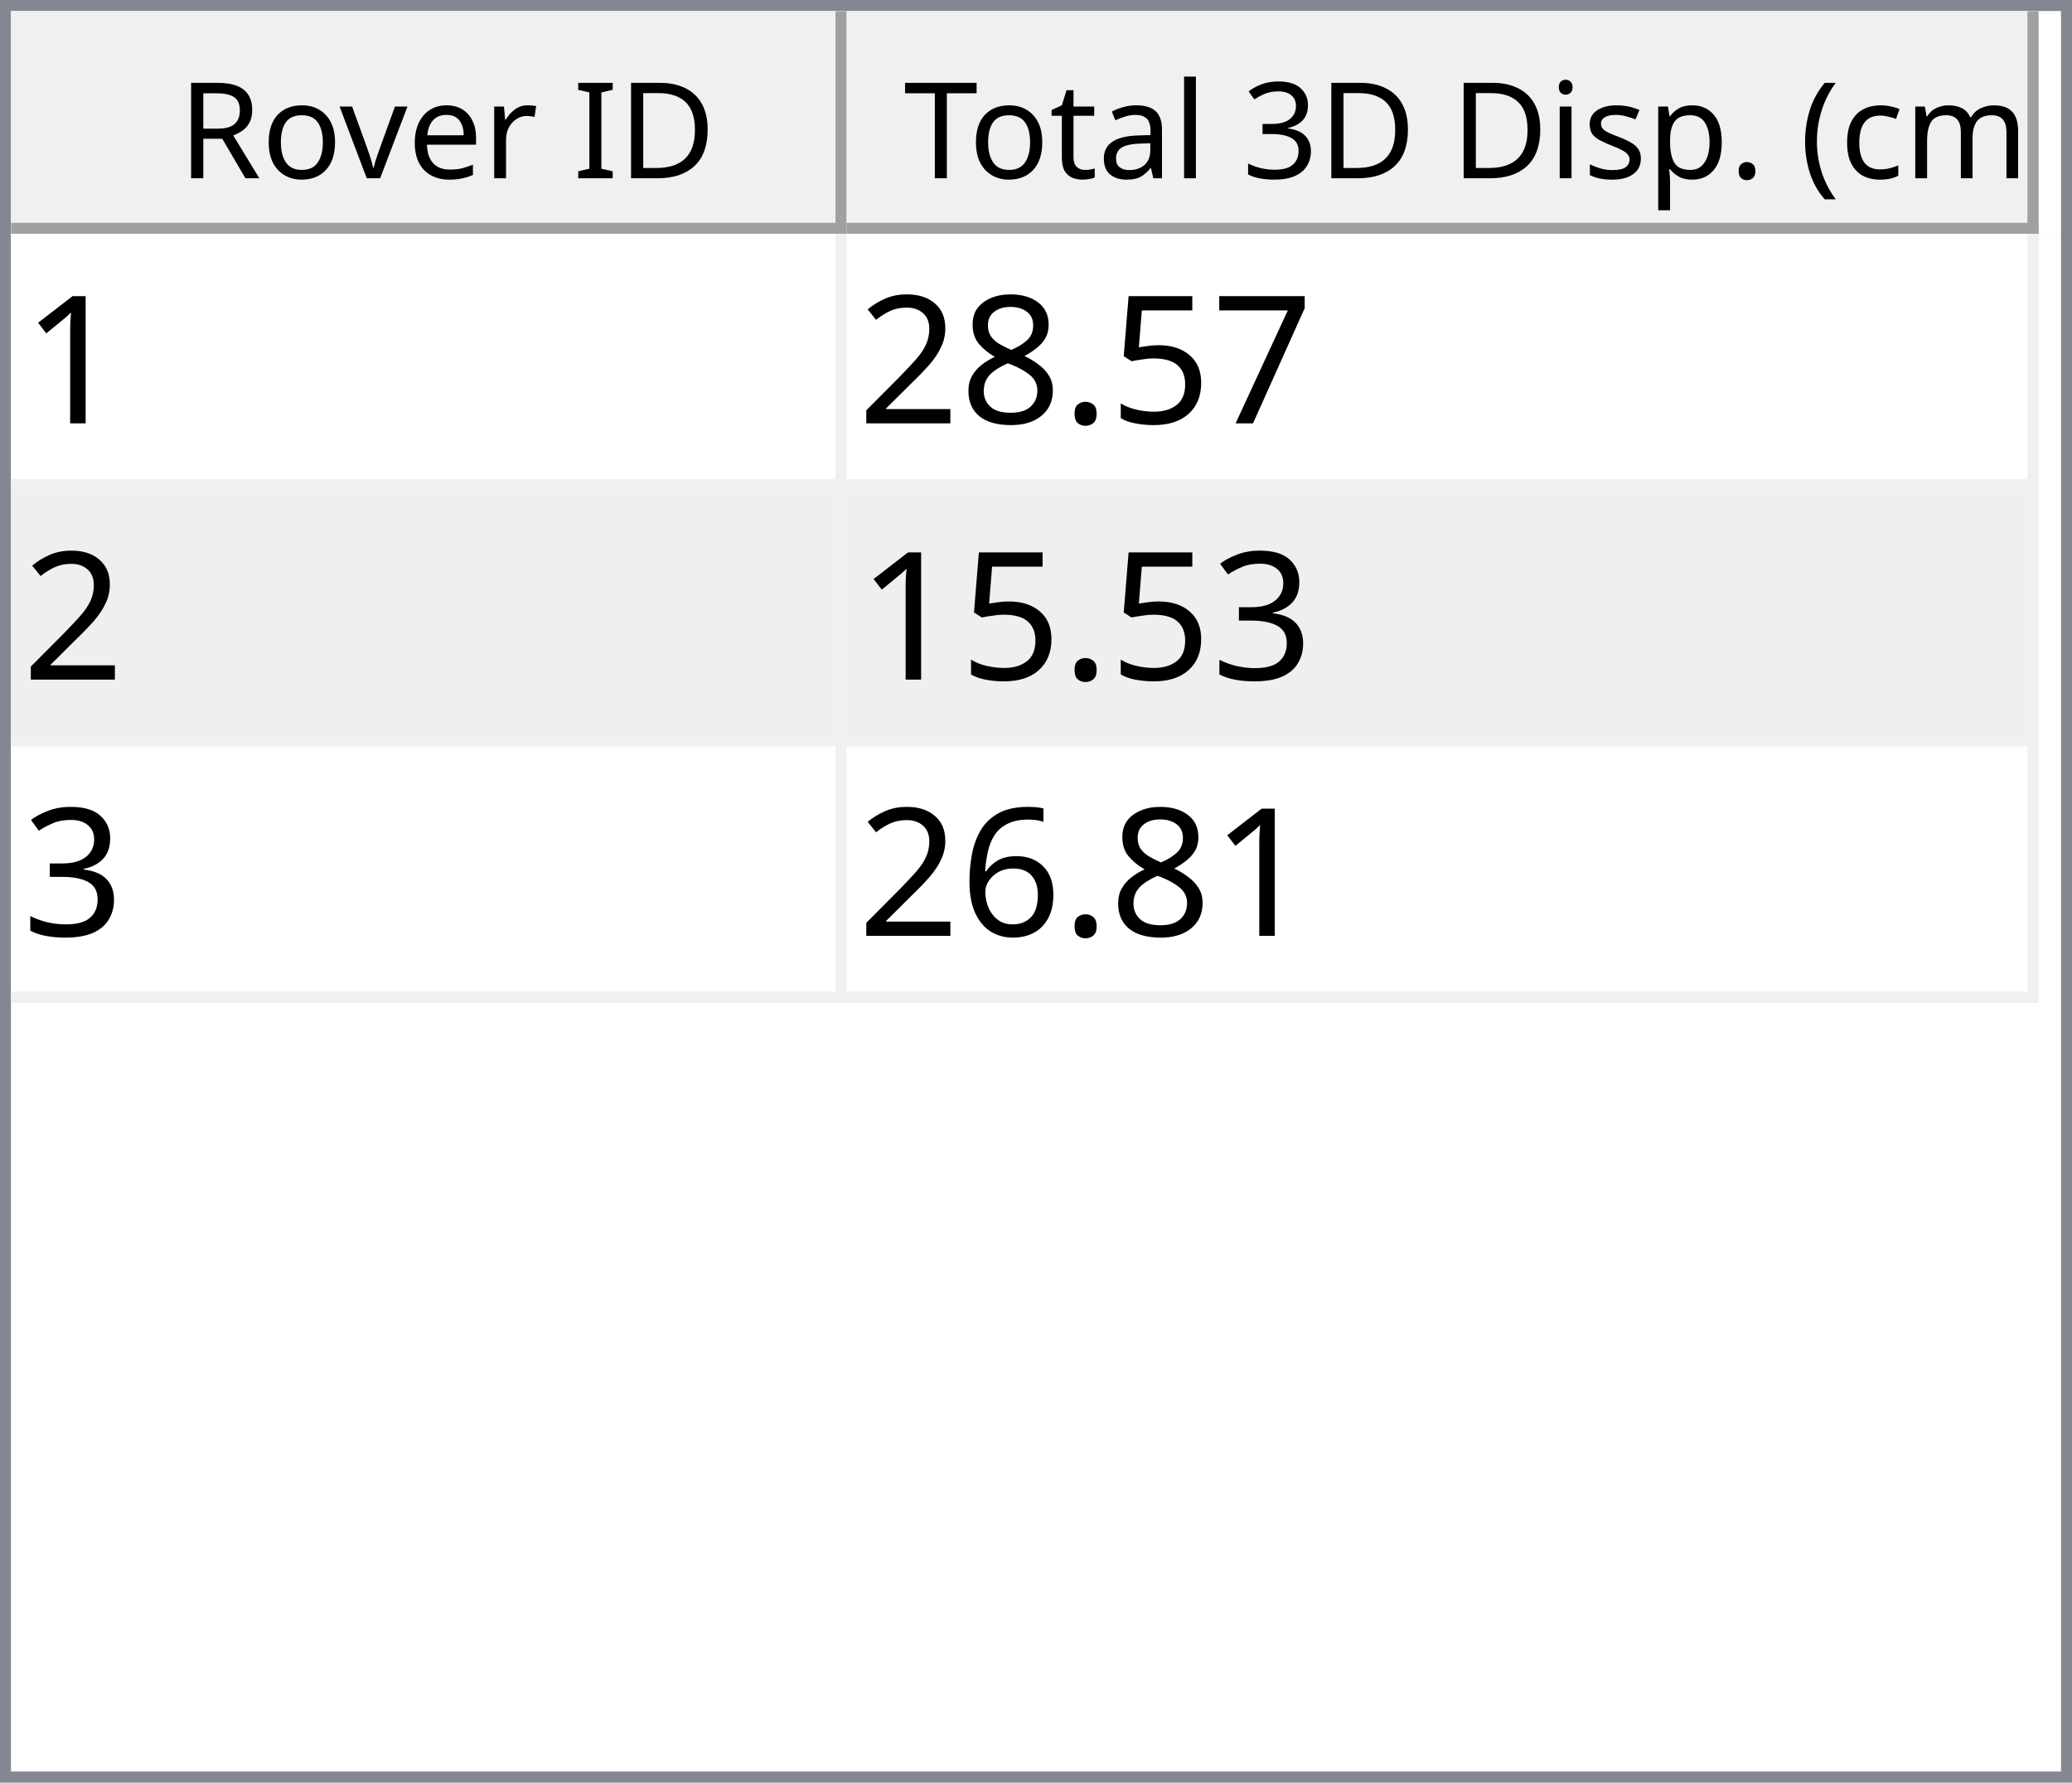
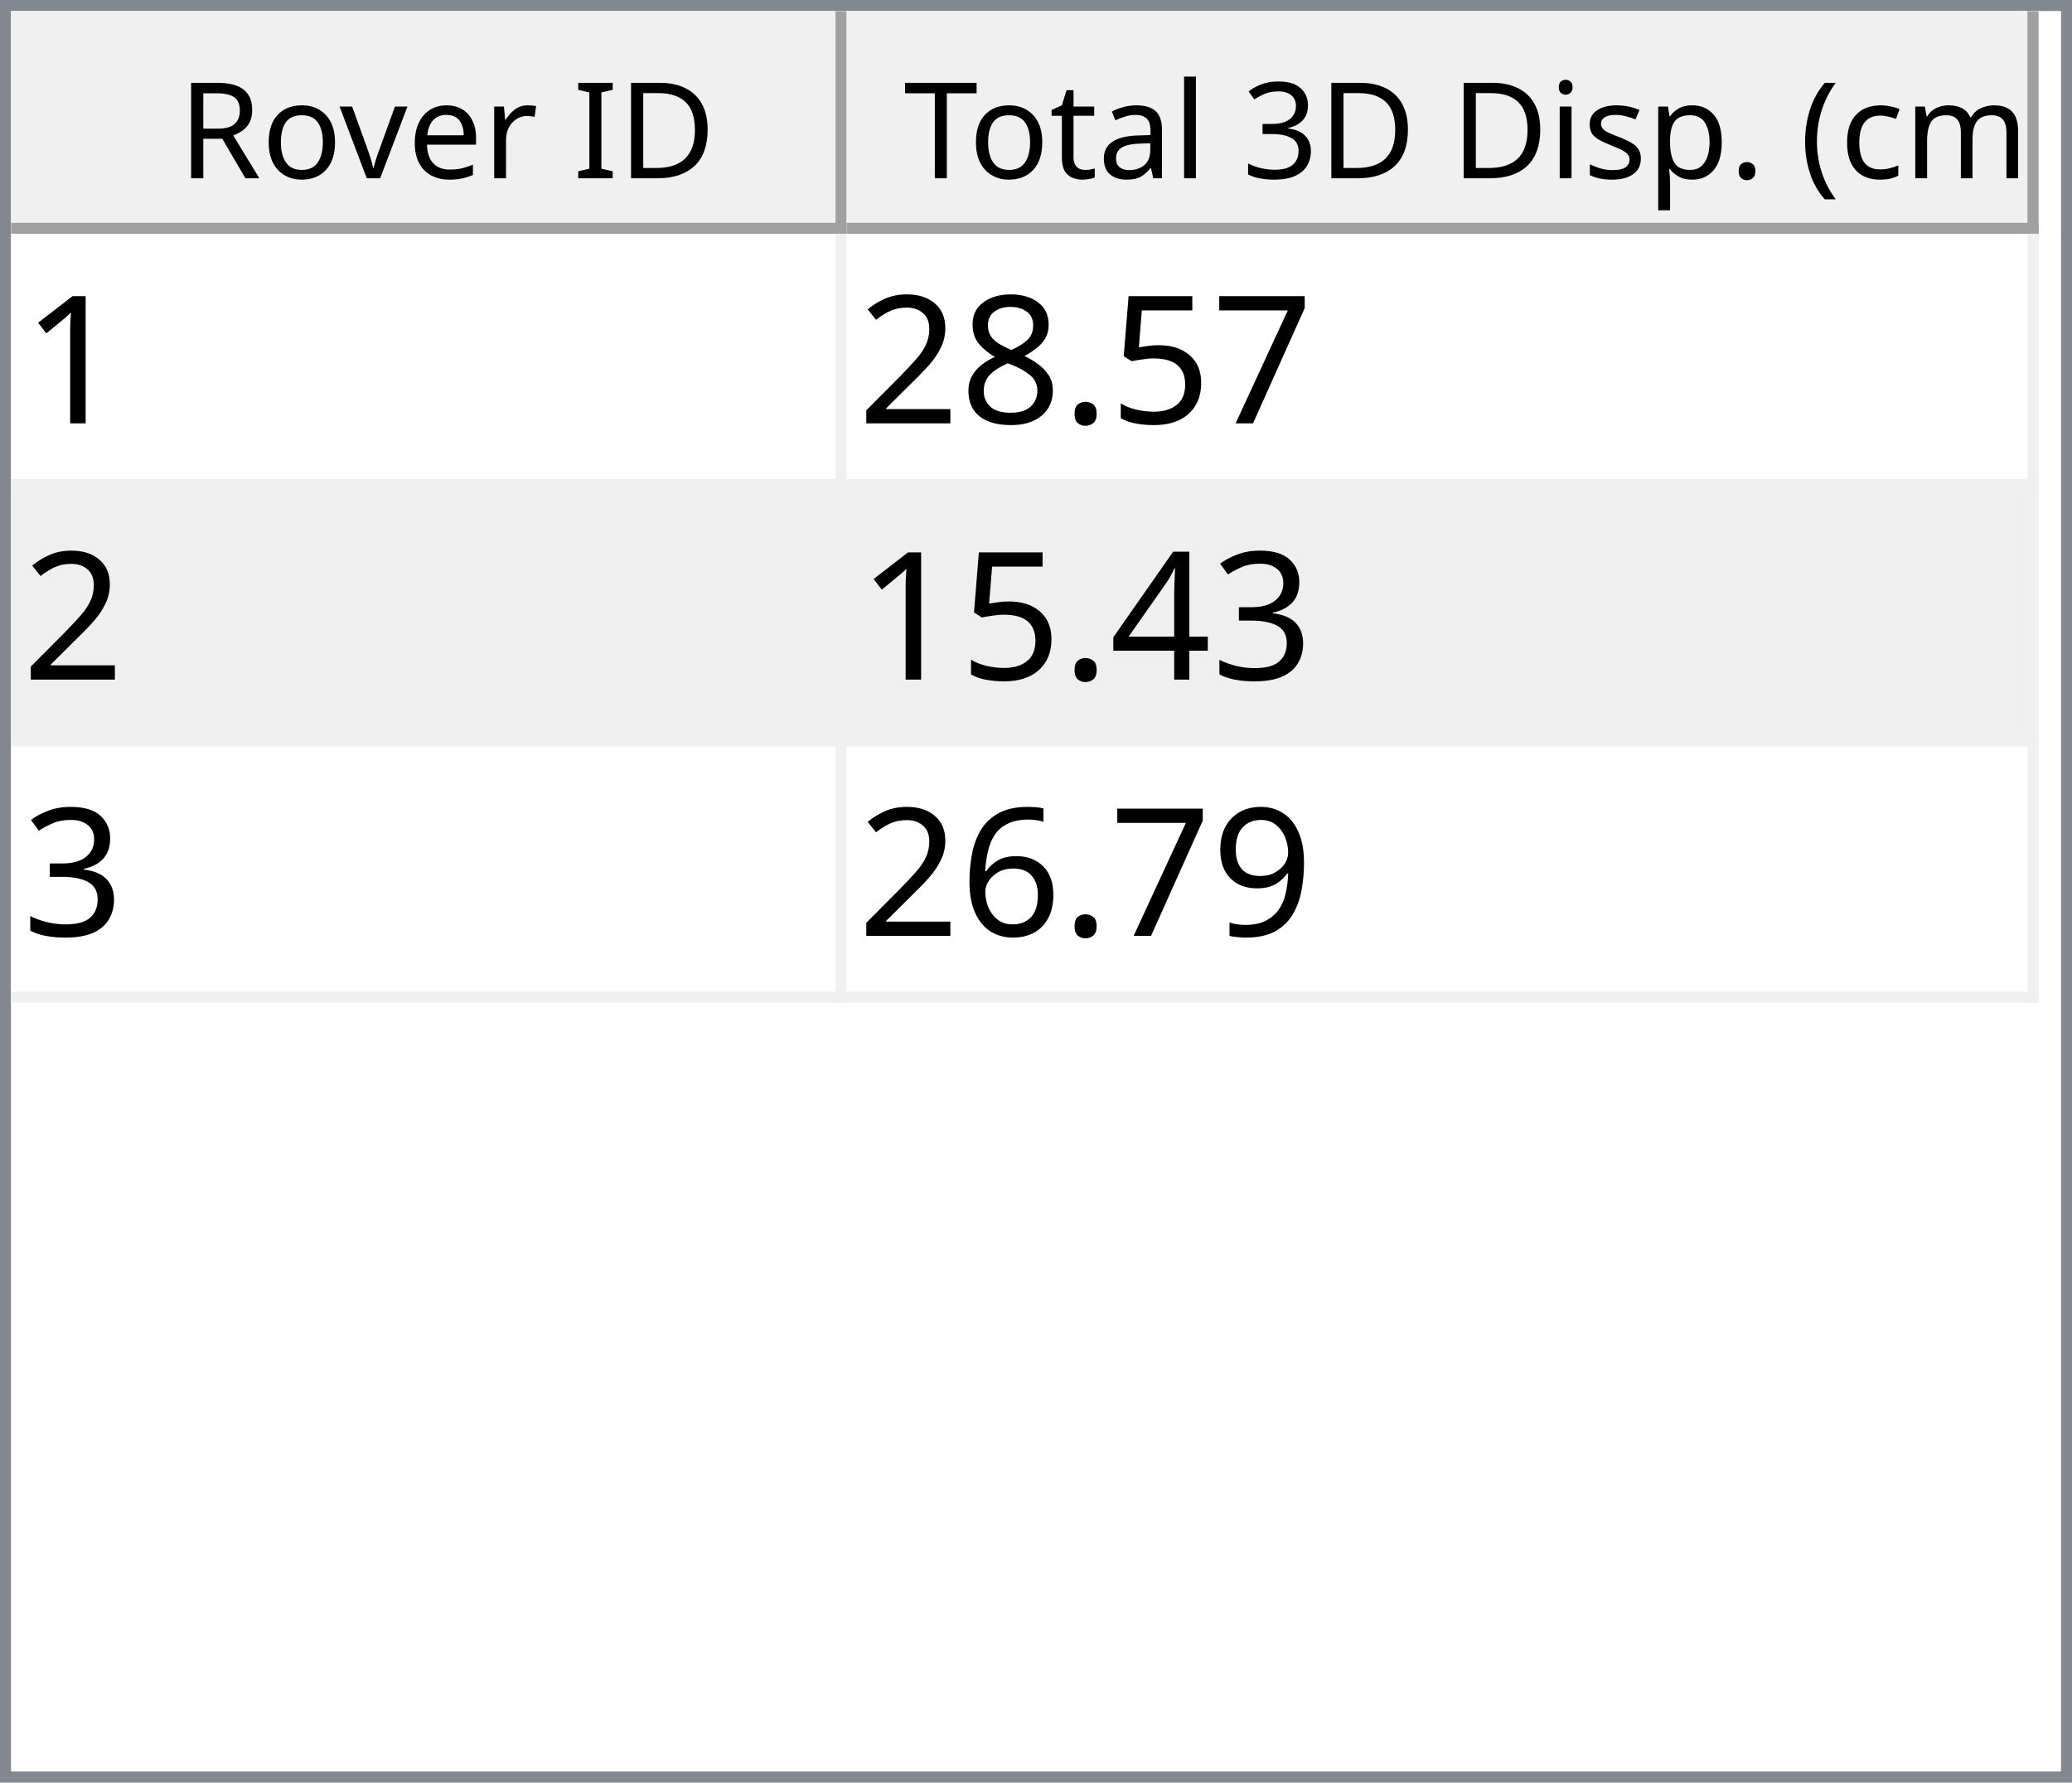
<svg xmlns="http://www.w3.org/2000/svg" style="fill-opacity:1; color-rendering:auto; color-interpolation:auto; text-rendering:auto; stroke:black; stroke-linecap:square; stroke-miterlimit:10; shape-rendering:auto; stroke-opacity:1; fill:black; stroke-dasharray:none; font-weight:normal; stroke-width:1; font-family:'Dialog'; font-style:normal; stroke-linejoin:miter; font-size:12px; stroke-dashoffset:0; image-rendering:auto;" width="186" height="160">
  <defs id="genericDefs" />
  <g>
    <defs id="defs1">
      <clipPath clipPathUnits="userSpaceOnUse" id="clipPath1">
        <path d="M0 0 L186 0 L186 160 L0 160 L0 0 Z" />
      </clipPath>
      <clipPath clipPathUnits="userSpaceOnUse" id="clipPath2">
        <path d="M0 0 L0 160 L186 160 L186 0 Z" />
      </clipPath>
      <clipPath clipPathUnits="userSpaceOnUse" id="clipPath3">
        <path d="M0 0 L0 20 L184 20 L184 0 Z" />
      </clipPath>
      <clipPath clipPathUnits="userSpaceOnUse" id="clipPath4">
        <path d="M0 0 L0 20 L75 20 L75 0 Z" />
      </clipPath>
      <clipPath clipPathUnits="userSpaceOnUse" id="clipPath5">
        <path d="M1 1 L1 19 L74 19 L74 1 Z" />
      </clipPath>
      <clipPath clipPathUnits="userSpaceOnUse" id="clipPath6">
        <path d="M0 0 L0 18 L73 18 L73 0 Z" />
      </clipPath>
      <clipPath clipPathUnits="userSpaceOnUse" id="clipPath7">
        <path d="M-0.5 -0.5 L-0.5 19.5 L74.5 19.5 L74.5 -0.5 Z" />
      </clipPath>
      <clipPath clipPathUnits="userSpaceOnUse" id="clipPath8">
        <path d="M0 0 L0 20 L107 20 L107 0 Z" />
      </clipPath>
      <clipPath clipPathUnits="userSpaceOnUse" id="clipPath9">
        <path d="M1 1 L1 19 L106 19 L106 1 Z" />
      </clipPath>
      <clipPath clipPathUnits="userSpaceOnUse" id="clipPath10">
        <path d="M0 0 L0 18 L105 18 L105 0 Z" />
      </clipPath>
      <clipPath clipPathUnits="userSpaceOnUse" id="clipPath11">
        <path d="M-0.5 -0.5 L-0.5 19.5 L106.5 19.5 L106.5 -0.5 Z" />
      </clipPath>
      <clipPath clipPathUnits="userSpaceOnUse" id="clipPath12">
        <path d="M0 0 L0 138 L184 138 L184 0 Z" />
      </clipPath>
      <clipPath clipPathUnits="userSpaceOnUse" id="clipPath13">
        <path d="M0 0 L0 69 L182 69 L182 0 Z" />
      </clipPath>
      <clipPath clipPathUnits="userSpaceOnUse" id="clipPath14">
        <path d="M-0.5 -0.5 L-0.5 68.5 L181.5 68.5 L181.5 -0.5 Z" />
      </clipPath>
      <clipPath clipPathUnits="userSpaceOnUse" id="clipPath15">
        <path d="M0 0 L0 22 L74 22 L74 0 Z" />
      </clipPath>
      <clipPath clipPathUnits="userSpaceOnUse" id="clipPath16">
        <path d="M0 0 L0 22 L106 22 L106 0 Z" />
      </clipPath>
      <font horiz-adv-x="64.551" id="font1">
        <font-face ascent="107.91" descent="25.098" units-per-em="100" style="font-style:normal; font-family:Segoe UI; font-weight:normal;" />
        <missing-glyph horiz-adv-x="64.551" d="M8.109 0 L8.109 68.266 L56.453 68.266 L56.453 0 L8.109 0 ZM15.328 7.234 L49.219 7.234 L49.219 61.031 L15.328 61.031 L15.328 7.234 Z" />
        <glyph unicode="D" horiz-adv-x="70.117" d="M9.188 0 L9.188 70.016 L28.516 70.016 Q65.531 70.016 65.531 35.891 Q65.531 19.672 55.25 9.836 Q44.969 0 27.734 0 L9.188 0 ZM17.391 62.594 L17.391 7.422 L27.828 7.422 Q41.609 7.422 49.273 14.797 Q56.938 22.172 56.938 35.688 Q56.938 62.594 28.328 62.594 L17.391 62.594 Z" />
        <glyph unicode="I" horiz-adv-x="26.611" d="M17.391 0 L9.188 0 L9.188 70.016 L17.391 70.016 L17.391 0 Z" />
        <glyph unicode=" " horiz-adv-x="27.393" d="" />
        <glyph unicode="r" horiz-adv-x="34.766" d="M34.188 41.891 Q32.078 43.5 28.125 43.5 Q23 43.5 19.555 38.672 Q16.109 33.844 16.109 25.484 L16.109 0 L8.109 0 L8.109 50 L16.109 50 L16.109 39.703 L16.312 39.703 Q18.016 44.969 21.531 47.922 Q25.047 50.875 29.391 50.875 Q32.516 50.875 34.188 50.203 L34.188 41.891 Z" />
        <glyph unicode="e" horiz-adv-x="52.295" d="M48.297 23 L12.984 23 Q13.188 14.656 17.484 10.109 Q21.781 5.562 29.297 5.562 Q37.75 5.562 44.828 11.141 L44.828 3.609 Q38.234 -1.172 27.391 -1.172 Q16.797 -1.172 10.742 5.641 Q4.688 12.453 4.688 24.812 Q4.688 36.469 11.305 43.82 Q17.922 51.172 27.734 51.172 Q37.547 51.172 42.922 44.828 Q48.297 38.484 48.297 27.203 L48.297 23 ZM40.094 29.781 Q40.047 36.719 36.75 40.578 Q33.453 44.438 27.594 44.438 Q21.922 44.438 17.969 40.383 Q14.016 36.328 13.094 29.781 L40.094 29.781 Z" />
        <glyph unicode="v" horiz-adv-x="47.9" d="M47.406 50 L27.484 0 L19.625 0 L0.688 50 L9.469 50 L22.172 13.672 Q23.578 9.672 23.922 6.688 L24.125 6.688 Q24.609 10.453 25.688 13.484 L38.969 50 L47.406 50 Z" />
        <glyph unicode="o" horiz-adv-x="58.594" d="M29 -1.172 Q17.922 -1.172 11.305 5.836 Q4.688 12.844 4.688 24.422 Q4.688 37.016 11.57 44.094 Q18.453 51.172 30.172 51.172 Q41.359 51.172 47.633 44.289 Q53.906 37.406 53.906 25.203 Q53.906 13.234 47.141 6.031 Q40.375 -1.172 29 -1.172 ZM29.594 44.438 Q21.875 44.438 17.383 39.188 Q12.891 33.938 12.891 24.703 Q12.891 15.828 17.43 10.695 Q21.969 5.562 29.594 5.562 Q37.359 5.562 41.531 10.594 Q45.703 15.625 45.703 24.906 Q45.703 34.281 41.531 39.359 Q37.359 44.438 29.594 44.438 Z" />
        <glyph unicode="R" horiz-adv-x="59.814" d="M59.375 0 L49.609 0 L37.891 19.625 Q36.281 22.359 34.766 24.289 Q33.25 26.219 31.664 27.438 Q30.078 28.656 28.25 29.219 Q26.422 29.781 24.125 29.781 L17.391 29.781 L17.391 0 L9.188 0 L9.188 70.016 L30.078 70.016 Q34.672 70.016 38.555 68.867 Q42.438 67.719 45.289 65.375 Q48.141 63.031 49.758 59.547 Q51.375 56.062 51.375 51.375 Q51.375 47.703 50.273 44.656 Q49.172 41.609 47.148 39.211 Q45.125 36.812 42.266 35.133 Q39.406 33.453 35.844 32.516 L35.844 32.328 Q37.594 31.547 38.891 30.547 Q40.188 29.547 41.359 28.18 Q42.531 26.812 43.68 25.078 Q44.828 23.344 46.234 21.047 L59.375 0 ZM17.391 62.594 L17.391 37.203 L28.516 37.203 Q31.594 37.203 34.203 38.133 Q36.812 39.062 38.719 40.797 Q40.625 42.531 41.703 45.047 Q42.781 47.562 42.781 50.688 Q42.781 56.297 39.141 59.445 Q35.5 62.594 28.609 62.594 L17.391 62.594 Z" />
        <glyph unicode=")" horiz-adv-x="30.176" d="M8.297 -15.922 L1.172 -15.922 Q16.406 2.344 16.406 26.812 Q16.406 51.469 1.078 70.016 L8.297 70.016 Q23.531 52.156 23.531 26.703 Q23.531 1.375 8.297 -15.922 Z" />
        <glyph unicode="m" horiz-adv-x="86.133" d="M79.109 0 L71.094 0 L71.094 28.719 Q71.094 37.016 68.531 40.727 Q65.969 44.438 59.906 44.438 Q54.781 44.438 51.195 39.75 Q47.609 35.062 47.609 28.516 L47.609 0 L39.594 0 L39.594 29.688 Q39.594 44.438 28.219 44.438 Q22.953 44.438 19.531 40.016 Q16.109 35.594 16.109 28.516 L16.109 0 L8.109 0 L8.109 50 L16.109 50 L16.109 42.094 L16.312 42.094 Q21.625 51.172 31.844 51.172 Q36.969 51.172 40.773 48.312 Q44.578 45.453 46 40.828 Q51.562 51.172 62.594 51.172 Q79.109 51.172 79.109 30.812 L79.109 0 Z" />
        <glyph unicode="c" horiz-adv-x="46.191" d="M42.188 2.297 Q36.422 -1.172 28.516 -1.172 Q17.828 -1.172 11.258 5.789 Q4.688 12.75 4.688 23.828 Q4.688 36.188 11.766 43.68 Q18.844 51.172 30.672 51.172 Q37.25 51.172 42.281 48.734 L42.281 40.531 Q36.719 44.438 30.375 44.438 Q22.703 44.438 17.797 38.945 Q12.891 33.453 12.891 24.516 Q12.891 15.719 17.508 10.641 Q22.125 5.562 29.891 5.562 Q36.422 5.562 42.188 9.906 L42.188 2.297 Z" />
        <glyph unicode="(" horiz-adv-x="30.176" d="M29.109 -15.922 L21.969 -15.922 Q6.844 1.375 6.844 26.703 Q6.844 52.156 21.969 70.016 L29.203 70.016 Q13.875 51.469 13.875 26.812 Q13.875 2.344 29.109 -15.922 Z" />
        <glyph unicode="." horiz-adv-x="21.68" d="M10.891 -1.078 Q8.641 -1.078 7.055 0.539 Q5.469 2.156 5.469 4.391 Q5.469 6.641 7.055 8.273 Q8.641 9.906 10.891 9.906 Q13.188 9.906 14.797 8.273 Q16.406 6.641 16.406 4.391 Q16.406 2.156 14.797 0.539 Q13.188 -1.078 10.891 -1.078 Z" />
        <glyph unicode="p" horiz-adv-x="58.789" d="M16.312 7.234 L16.109 7.234 L16.109 -23 L8.109 -23 L8.109 50 L16.109 50 L16.109 41.219 L16.312 41.219 Q22.219 51.172 33.594 51.172 Q43.266 51.172 48.688 44.461 Q54.109 37.75 54.109 26.469 Q54.109 13.922 48 6.375 Q41.891 -1.172 31.297 -1.172 Q21.578 -1.172 16.312 7.234 ZM16.109 27.391 L16.109 20.406 Q16.109 14.203 20.141 9.883 Q24.172 5.562 30.375 5.562 Q37.641 5.562 41.773 11.133 Q45.906 16.703 45.906 26.609 Q45.906 34.969 42.047 39.703 Q38.188 44.438 31.594 44.438 Q24.609 44.438 20.359 39.578 Q16.109 34.719 16.109 27.391 Z" />
        <glyph unicode="s" horiz-adv-x="42.432" d="M5.078 1.812 L5.078 10.406 Q11.625 5.562 19.484 5.562 Q30.031 5.562 30.031 12.594 Q30.031 14.594 29.125 15.992 Q28.219 17.391 26.68 18.461 Q25.141 19.531 23.07 20.383 Q21 21.234 18.609 22.172 Q15.281 23.484 12.766 24.828 Q10.25 26.172 8.57 27.859 Q6.891 29.547 6.031 31.695 Q5.172 33.844 5.172 36.719 Q5.172 40.234 6.789 42.945 Q8.406 45.656 11.086 47.484 Q13.766 49.312 17.211 50.242 Q20.656 51.172 24.312 51.172 Q30.812 51.172 35.938 48.922 L35.938 40.828 Q30.422 44.438 23.25 44.438 Q21 44.438 19.195 43.922 Q17.391 43.406 16.094 42.477 Q14.797 41.547 14.086 40.258 Q13.375 38.969 13.375 37.406 Q13.375 35.453 14.086 34.133 Q14.797 32.812 16.164 31.789 Q17.531 30.766 19.484 29.938 Q21.438 29.109 23.922 28.125 Q27.25 26.859 29.883 25.516 Q32.516 24.172 34.375 22.484 Q36.234 20.797 37.234 18.602 Q38.234 16.406 38.234 13.375 Q38.234 9.672 36.602 6.938 Q34.969 4.203 32.234 2.398 Q29.5 0.594 25.93 -0.289 Q22.359 -1.172 18.453 -1.172 Q10.75 -1.172 5.078 1.812 Z" />
        <glyph unicode="i" horiz-adv-x="24.219" d="M12.203 62.703 Q10.062 62.703 8.547 64.164 Q7.031 65.625 7.031 67.875 Q7.031 70.125 8.547 71.609 Q10.062 73.094 12.203 73.094 Q14.406 73.094 15.945 71.609 Q17.484 70.125 17.484 67.875 Q17.484 65.719 15.945 64.211 Q14.406 62.703 12.203 62.703 ZM16.109 0 L8.109 0 L8.109 50 L16.109 50 L16.109 0 Z" />
        <glyph unicode="3" horiz-adv-x="53.906" d="M46.531 19.828 Q46.531 15.094 44.75 11.211 Q42.969 7.328 39.719 4.57 Q36.469 1.812 31.93 0.297 Q27.391 -1.219 21.922 -1.219 Q11.922 -1.219 6 2.594 L6 11.188 Q13.094 5.609 22.219 5.609 Q25.875 5.609 28.828 6.539 Q31.781 7.469 33.906 9.227 Q36.031 10.984 37.18 13.477 Q38.328 15.969 38.328 19.094 Q38.328 32.812 18.797 32.812 L12.984 32.812 L12.984 39.594 L18.5 39.594 Q35.797 39.594 35.797 52.484 Q35.797 64.406 22.609 64.406 Q15.188 64.406 8.688 59.422 L8.688 67.188 Q15.375 71.188 24.609 71.188 Q29 71.188 32.57 69.969 Q36.141 68.75 38.68 66.555 Q41.219 64.359 42.609 61.281 Q44 58.203 44 54.5 Q44 40.672 30.031 36.719 L30.031 36.531 Q33.594 36.141 36.625 34.797 Q39.656 33.453 41.852 31.305 Q44.047 29.156 45.289 26.25 Q46.531 23.344 46.531 19.828 Z" />
        <glyph unicode="l" horiz-adv-x="24.219" d="M16.109 0 L8.109 0 L8.109 74.031 L16.109 74.031 L16.109 0 Z" />
        <glyph unicode="a" horiz-adv-x="50.879" d="M43.891 0 L35.891 0 L35.891 7.812 L35.688 7.812 Q30.469 -1.172 20.312 -1.172 Q12.844 -1.172 8.617 2.781 Q4.391 6.734 4.391 13.281 Q4.391 27.297 20.906 29.594 L35.891 31.688 Q35.891 44.438 25.594 44.438 Q16.547 44.438 9.281 38.281 L9.281 46.484 Q16.656 51.172 26.266 51.172 Q43.891 51.172 43.891 32.516 L43.891 0 ZM35.891 25.297 L23.828 23.641 Q18.266 22.859 15.43 20.875 Q12.594 18.891 12.594 13.875 Q12.594 10.203 15.211 7.883 Q17.828 5.562 22.172 5.562 Q28.125 5.562 32.008 9.742 Q35.891 13.922 35.891 20.312 L35.891 25.297 Z" />
        <glyph unicode="t" horiz-adv-x="33.887" d="M31.297 0.484 Q28.469 -1.078 23.828 -1.078 Q10.688 -1.078 10.688 13.578 L10.688 43.172 L2.094 43.172 L2.094 50 L10.688 50 L10.688 62.203 L18.703 64.797 L18.703 50 L31.297 50 L31.297 43.172 L18.703 43.172 L18.703 14.984 Q18.703 9.969 20.414 7.82 Q22.125 5.672 26.078 5.672 Q29.109 5.672 31.297 7.328 L31.297 0.484 Z" />
        <glyph unicode="T" horiz-adv-x="52.393" d="M50.594 62.594 L30.375 62.594 L30.375 0 L22.172 0 L22.172 62.594 L2 62.594 L2 70.016 L50.594 70.016 L50.594 62.594 Z" />
      </font>
      <font horiz-adv-x="75.0" id="font2">
        <font-face ascent="100.537" descent="21.973" units-per-em="100" style="font-style:normal; font-family:sans-serif; font-weight:normal;" />
        <missing-glyph horiz-adv-x="75.0" d="M12.5 0 L12.5 62.5 L62.5 62.5 L62.5 0 L12.5 0 ZM14.062 1.562 L60.938 1.562 L60.938 60.938 L14.062 60.938 L14.062 1.562 Z" />
        <glyph unicode="1" horiz-adv-x="55.615" d="M37.25 0 L28.469 0 L28.469 56 Q25.297 52.984 20.141 49.953 Q14.984 46.922 10.891 45.406 L10.891 53.906 Q18.266 57.375 23.781 62.305 Q29.297 67.234 31.594 71.875 L37.25 71.875 L37.25 0 Z" />
        <glyph unicode="7" horiz-adv-x="55.615" d="M4.734 62.203 L4.734 70.656 L51.078 70.656 L51.078 63.812 Q44.234 56.547 37.523 44.484 Q30.812 32.422 27.156 19.672 Q24.516 10.688 23.781 0 L14.75 0 Q14.891 8.453 18.062 20.414 Q21.234 32.375 27.172 43.484 Q33.109 54.594 39.797 62.203 L4.734 62.203 Z" />
        <glyph unicode="5" horiz-adv-x="55.615" d="M4.156 18.75 L13.375 19.531 Q14.406 12.797 18.141 9.398 Q21.875 6 27.156 6 Q33.5 6 37.891 10.789 Q42.281 15.578 42.281 23.484 Q42.281 31 38.062 35.352 Q33.844 39.703 27 39.703 Q22.75 39.703 19.336 37.773 Q15.922 35.844 13.969 32.766 L5.719 33.844 L12.641 70.609 L48.25 70.609 L48.25 62.203 L19.672 62.203 L15.828 42.969 Q22.266 47.469 29.344 47.469 Q38.719 47.469 45.164 40.969 Q51.609 34.469 51.609 24.266 Q51.609 14.547 45.953 7.469 Q39.062 -1.219 27.156 -1.219 Q17.391 -1.219 11.211 4.25 Q5.031 9.719 4.156 18.75 Z" />
        <glyph unicode="." horiz-adv-x="27.783" d="M9.078 0 L9.078 10.016 L19.094 10.016 L19.094 0 L9.078 0 Z" />
        <glyph unicode="8" horiz-adv-x="55.615" d="M17.672 38.812 Q12.203 40.828 9.57 44.539 Q6.938 48.25 6.938 53.422 Q6.938 61.234 12.555 66.555 Q18.172 71.875 27.484 71.875 Q36.859 71.875 42.578 66.43 Q48.297 60.984 48.297 53.172 Q48.297 48.188 45.68 44.508 Q43.062 40.828 37.75 38.812 Q44.344 36.672 47.781 31.883 Q51.219 27.094 51.219 20.453 Q51.219 11.281 44.727 5.031 Q38.234 -1.219 27.641 -1.219 Q17.047 -1.219 10.547 5.055 Q4.047 11.328 4.047 20.703 Q4.047 27.688 7.594 32.398 Q11.141 37.109 17.672 38.812 ZM15.922 53.719 Q15.922 48.641 19.195 45.414 Q22.469 42.188 27.688 42.188 Q32.766 42.188 36.016 45.383 Q39.266 48.578 39.266 53.219 Q39.266 58.062 35.914 61.359 Q32.562 64.656 27.594 64.656 Q22.562 64.656 19.242 61.43 Q15.922 58.203 15.922 53.719 ZM13.094 20.656 Q13.094 16.891 14.875 13.375 Q16.656 9.859 20.172 7.93 Q23.688 6 27.734 6 Q34.031 6 38.133 10.055 Q42.234 14.109 42.234 20.359 Q42.234 26.703 38.016 30.859 Q33.797 35.016 27.438 35.016 Q21.234 35.016 17.164 30.914 Q13.094 26.812 13.094 20.656 Z" />
        <glyph unicode="2" horiz-adv-x="55.615" d="M50.344 8.453 L50.344 0 L3.031 0 Q2.938 3.172 4.047 6.109 Q5.859 10.938 9.836 15.625 Q13.812 20.312 21.344 26.469 Q33.016 36.031 37.117 41.625 Q41.219 47.219 41.219 52.203 Q41.219 57.422 37.477 61.008 Q33.734 64.594 27.734 64.594 Q21.391 64.594 17.578 60.789 Q13.766 56.984 13.719 50.25 L4.688 51.172 Q5.609 61.281 11.664 66.578 Q17.719 71.875 27.938 71.875 Q38.234 71.875 44.242 66.164 Q50.25 60.453 50.25 52 Q50.25 47.703 48.492 43.555 Q46.734 39.406 42.656 34.812 Q38.578 30.219 29.109 22.219 Q21.188 15.578 18.945 13.211 Q16.703 10.844 15.234 8.453 L50.344 8.453 Z" />
        <glyph unicode="3" horiz-adv-x="55.615" d="M4.203 18.891 L12.984 20.062 Q14.5 12.594 18.141 9.297 Q21.781 6 27 6 Q33.203 6 37.477 10.297 Q41.75 14.594 41.75 20.953 Q41.75 27 37.797 30.93 Q33.844 34.859 27.734 34.859 Q25.25 34.859 21.531 33.891 L22.516 41.609 Q23.391 41.5 23.922 41.5 Q29.547 41.5 34.039 44.43 Q38.531 47.359 38.531 53.469 Q38.531 58.297 35.258 61.477 Q31.984 64.656 26.812 64.656 Q21.688 64.656 18.266 61.43 Q14.844 58.203 13.875 51.766 L5.078 53.328 Q6.688 62.156 12.398 67.016 Q18.109 71.875 26.609 71.875 Q32.469 71.875 37.398 69.359 Q42.328 66.844 44.945 62.5 Q47.562 58.156 47.562 53.266 Q47.562 48.641 45.07 44.828 Q42.578 41.016 37.703 38.766 Q44.047 37.312 47.562 32.695 Q51.078 28.078 51.078 21.141 Q51.078 11.766 44.242 5.25 Q37.406 -1.266 26.953 -1.266 Q17.531 -1.266 11.305 4.352 Q5.078 9.969 4.203 18.891 Z" />
+         <glyph unicode="4" horiz-adv-x="55.615" d="M32.328 0 L32.328 17.141 L1.266 17.141 L1.266 25.203 L33.938 71.578 L41.109 71.578 L41.109 25.203 L50.781 25.203 L50.781 17.141 L41.109 17.141 L41.109 0 L32.328 0 ZM32.328 25.203 L32.328 57.469 L9.906 25.203 L32.328 25.203 Z" />
+         <glyph unicode="9" horiz-adv-x="55.615" d="M5.469 16.547 L13.922 17.328 Q14.984 11.375 18.016 8.688 Q21.047 6 25.781 6 Q29.828 6 32.883 7.859 Q35.938 9.719 37.891 12.82 Q39.844 15.922 41.164 21.195 Q42.484 26.469 42.484 31.938 Q42.484 32.516 42.438 33.688 Q39.797 29.5 35.234 26.883 Q30.672 24.266 25.344 24.266 Q16.453 24.266 10.305 30.711 Q4.156 37.156 4.156 47.703 Q4.156 58.594 10.578 65.234 Q17 71.875 26.656 71.875 Q33.641 71.875 39.43 68.117 Q45.219 64.359 48.219 57.398 Q51.219 50.438 51.219 37.25 Q51.219 23.531 48.242 15.406 Q45.266 7.281 39.383 3.031 Q33.5 -1.219 25.594 -1.219 Q17.188 -1.219 11.867 3.445 Q6.547 8.109 5.469 16.547 ZM41.453 48.141 Q41.453 55.719 37.43 60.156 Q33.406 64.594 27.734 64.594 Q21.875 64.594 17.531 59.812 Q13.188 55.031 13.188 47.406 Q13.188 40.578 17.312 36.305 Q21.438 32.031 27.484 32.031 Q33.594 32.031 37.523 36.305 Q41.453 40.578 41.453 48.141 Z" />
        <glyph unicode="6" horiz-adv-x="55.615" d="M49.75 54.047 L41.016 53.375 Q39.844 58.547 37.703 60.891 Q34.125 64.656 28.906 64.656 Q24.703 64.656 21.531 62.312 Q17.391 59.281 14.992 53.469 Q12.594 47.656 12.5 36.922 Q15.672 41.75 20.266 44.094 Q24.859 46.438 29.891 46.438 Q38.672 46.438 44.852 39.969 Q51.031 33.5 51.031 23.25 Q51.031 16.5 48.125 10.719 Q45.219 4.938 40.141 1.859 Q35.062 -1.219 28.609 -1.219 Q17.625 -1.219 10.695 6.859 Q3.766 14.938 3.766 33.5 Q3.766 54.25 11.422 63.672 Q18.109 71.875 29.438 71.875 Q37.891 71.875 43.289 67.141 Q48.688 62.406 49.75 54.047 ZM13.875 23.188 Q13.875 18.656 15.797 14.508 Q17.719 10.359 21.188 8.18 Q24.656 6 28.469 6 Q34.031 6 38.039 10.492 Q42.047 14.984 42.047 22.703 Q42.047 30.125 38.086 34.398 Q34.125 38.672 28.125 38.672 Q22.172 38.672 18.023 34.398 Q13.875 30.125 13.875 23.188 Z" />
      </font>
    </defs>
    <g style="fill:white; stroke:white;">
      <rect x="0" y="0" width="186" style="clip-path:url(#clipPath1); stroke:none;" height="160" />
    </g>
    <g style="fill:white; text-rendering:optimizeSpeed; color-rendering:optimizeSpeed; image-rendering:optimizeSpeed; shape-rendering:crispEdges; stroke:white; color-interpolation:sRGB;">
      <rect x="0" width="186" height="160" y="0" style="stroke:none;" />
      <path style="stroke:none;" d="M0 160 L186 160 L186 0 L0 0 Z" />
    </g>
    <g style="fill:rgb(240,240,240); font-family:'Segoe UI'; stroke:rgb(240,240,240);">
      <rect x="0" y="0" width="186" style="clip-path:url(#clipPath2); stroke:none;" height="160" />
    </g>
    <g style="fill:rgb(130,135,144); font-family:'Segoe UI'; stroke:rgb(130,135,144);">
      <path d="M0 0 L186 0 L186 160 L0 160 L0 0 ZM1 1 L185 1 L185 159 L1 159 L1 1 Z" style="fill-rule:evenodd; clip-path:url(#clipPath2); stroke:none;" />
    </g>
    <g style="fill:white; font-family:'Segoe UI'; stroke:white;" transform="translate(1,1)">
      <rect x="0" y="0" width="184" style="clip-path:url(#clipPath3); stroke:none;" height="20" />
    </g>
    <g style="fill:rgb(240,240,240); font-family:'Segoe UI'; stroke:rgb(240,240,240);" transform="translate(1,1)">
      <rect x="0" y="0" width="75" style="clip-path:url(#clipPath4); stroke:none;" height="20" />
    </g>
    <g style="font-family:'Segoe UI';" transform="translate(2,2)">
      <text x="14" xml:space="preserve" y="14" style="clip-path:url(#clipPath6); stroke:none;">Rover ID</text>
    </g>
    <g style="fill:rgb(160,160,160); font-family:'Segoe UI'; stroke:rgb(160,160,160); stroke-linejoin:bevel;" transform="translate(1.5,1.5)">
      <line x1="74" x2="74" y1="0" style="fill:none; clip-path:url(#clipPath7);" y2="19" />
    </g>
    <g style="fill:rgb(160,160,160); font-family:'Segoe UI'; stroke:rgb(160,160,160); stroke-linejoin:bevel;" transform="matrix(1,0,0,1,1,1) translate(0.5,0.5)">
      <line x1="0" x2="74" y1="19" style="fill:none; clip-path:url(#clipPath7);" y2="19" />
    </g>
    <g style="fill:rgb(240,240,240); font-family:'Segoe UI'; stroke:rgb(240,240,240);" transform="translate(76,1)">
      <rect x="0" y="0" width="107" style="clip-path:url(#clipPath8); stroke:none;" height="20" />
    </g>
    <g style="font-family:'Segoe UI';" transform="translate(77,2)">
      <text x="1" xml:space="preserve" y="14" style="clip-path:url(#clipPath10); stroke:none;"> Total 3D Disp. (cm)</text>
    </g>
    <g style="fill:rgb(160,160,160); font-family:'Segoe UI'; stroke:rgb(160,160,160); stroke-linejoin:bevel;" transform="translate(76.5,1.5)">
      <line x1="106" x2="106" y1="0" style="fill:none; clip-path:url(#clipPath11);" y2="19" />
    </g>
    <g style="fill:rgb(160,160,160); font-family:'Segoe UI'; stroke:rgb(160,160,160); stroke-linejoin:bevel;" transform="matrix(1,0,0,1,76,1) translate(0.5,0.5)">
      <line x1="0" x2="106" y1="19" style="fill:none; clip-path:url(#clipPath11);" y2="19" />
    </g>
    <g style="fill:white; font-family:'Segoe UI'; stroke:white;" transform="translate(1,21)">
      <rect x="0" y="0" width="184" style="clip-path:url(#clipPath12); stroke:none;" height="138" />
    </g>
    <g style="fill:rgb(240,240,240); font-size:16px; font-family:sans-serif; stroke:rgb(240,240,240);" transform="translate(1,21)">
      <rect x="0" y="0" width="182" style="clip-path:url(#clipPath13); stroke:none;" height="69" />
      <line transform="translate(0.5,0.5)" x1="0" x2="181" y1="22" style="clip-path:url(#clipPath14); fill:none; stroke-linejoin:bevel;" y2="22" />
    </g>
    <g transform="matrix(1,0,0,1,1,21) translate(0.5,0.5)" style="fill:rgb(240,240,240); font-size:16px; font-family:sans-serif; stroke:rgb(240,240,240); stroke-linejoin:bevel;">
      <line x1="0" x2="181" y1="45" style="fill:none; clip-path:url(#clipPath14);" y2="45" />
    </g>
    <g transform="matrix(1,0,0,1,1,21) translate(0.5,0.5)" style="fill:rgb(240,240,240); font-size:16px; font-family:sans-serif; stroke:rgb(240,240,240); stroke-linejoin:bevel;">
      <line x1="0" x2="181" y1="68" style="fill:none; clip-path:url(#clipPath14);" y2="68" />
    </g>
    <g transform="matrix(1,0,0,1,1,21) translate(0.5,0.5)" style="fill:rgb(240,240,240); font-size:16px; font-family:sans-serif; stroke:rgb(240,240,240); stroke-linejoin:bevel;">
      <line x1="74" x2="74" y1="0" style="fill:none; clip-path:url(#clipPath14);" y2="68" />
    </g>
    <g transform="matrix(1,0,0,1,1,21) translate(0.5,0.5)" style="fill:rgb(240,240,240); font-size:16px; font-family:sans-serif; stroke:rgb(240,240,240); stroke-linejoin:bevel;">
      <line x1="181" x2="181" y1="0" style="fill:none; clip-path:url(#clipPath14);" y2="68" />
    </g>
    <g style="fill:white; font-size:16px; font-family:sans-serif; stroke:white;" transform="matrix(1,0,0,1,1,21)">
      <rect x="0" y="0" width="74" style="clip-path:url(#clipPath15); stroke:none;" height="22" />
      <text x="1" y="17" style="fill:black; clip-path:url(#clipPath15); stroke:none;" xml:space="preserve">1</text>
    </g>
    <g style="fill:white; font-size:16px; font-family:sans-serif; stroke:white;" transform="matrix(1,0,0,1,1,21) translate(75,0)">
      <rect x="0" y="0" width="106" style="clip-path:url(#clipPath16); stroke:none;" height="22" />
      <text x="1" y="17" style="fill:black; clip-path:url(#clipPath16); stroke:none;" xml:space="preserve">28.57</text>
    </g>
    <g style="fill:rgb(239,239,239); font-size:16px; font-family:sans-serif; stroke:rgb(239,239,239);" transform="matrix(1,0,0,1,1,21) translate(0,23)">
      <rect x="0" y="0" width="74" style="clip-path:url(#clipPath15); stroke:none;" height="22" />
      <text x="1" y="17" style="fill:black; clip-path:url(#clipPath15); stroke:none;" xml:space="preserve">2</text>
    </g>
    <g style="fill:rgb(239,239,239); font-size:16px; font-family:sans-serif; stroke:rgb(239,239,239);" transform="matrix(1,0,0,1,1,21) translate(75,23)">
      <rect x="0" y="0" width="106" style="clip-path:url(#clipPath16); stroke:none;" height="22" />
-       <text x="1" y="17" style="fill:black; clip-path:url(#clipPath16); stroke:none;" xml:space="preserve">15.53</text>
+       <text x="1" y="17" style="fill:black; clip-path:url(#clipPath16); stroke:none;" xml:space="preserve">15.43</text>
    </g>
    <g style="fill:white; font-size:16px; font-family:sans-serif; stroke:white;" transform="matrix(1,0,0,1,1,21) translate(0,46)">
      <rect x="0" y="0" width="74" style="clip-path:url(#clipPath15); stroke:none;" height="22" />
      <text x="1" y="17" style="fill:black; clip-path:url(#clipPath15); stroke:none;" xml:space="preserve">3</text>
    </g>
    <g style="fill:white; font-size:16px; font-family:sans-serif; stroke:white;" transform="matrix(1,0,0,1,1,21) translate(75,46)">
      <rect x="0" y="0" width="106" style="clip-path:url(#clipPath16); stroke:none;" height="22" />
-       <text x="1" y="17" style="fill:black; clip-path:url(#clipPath16); stroke:none;" xml:space="preserve">26.81</text>
+       <text x="1" y="17" style="fill:black; clip-path:url(#clipPath16); stroke:none;" xml:space="preserve">26.79</text>
    </g>
  </g>
</svg>
